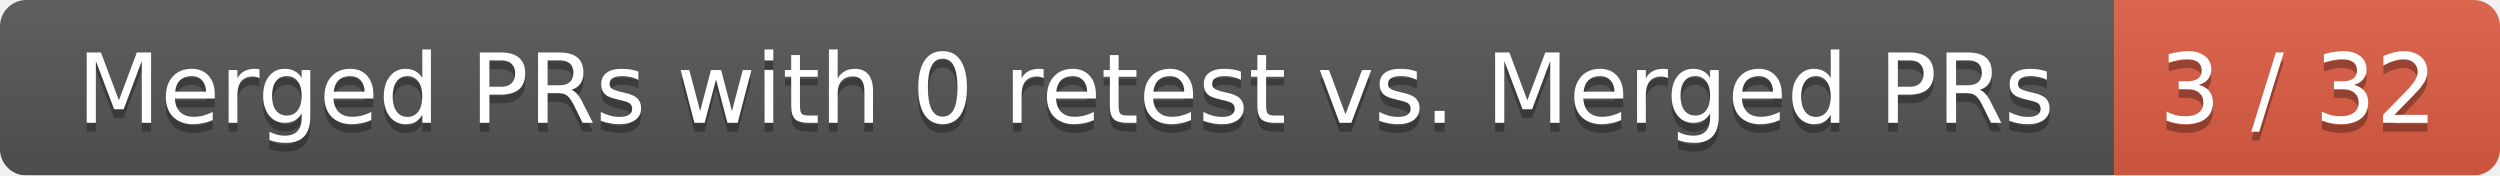
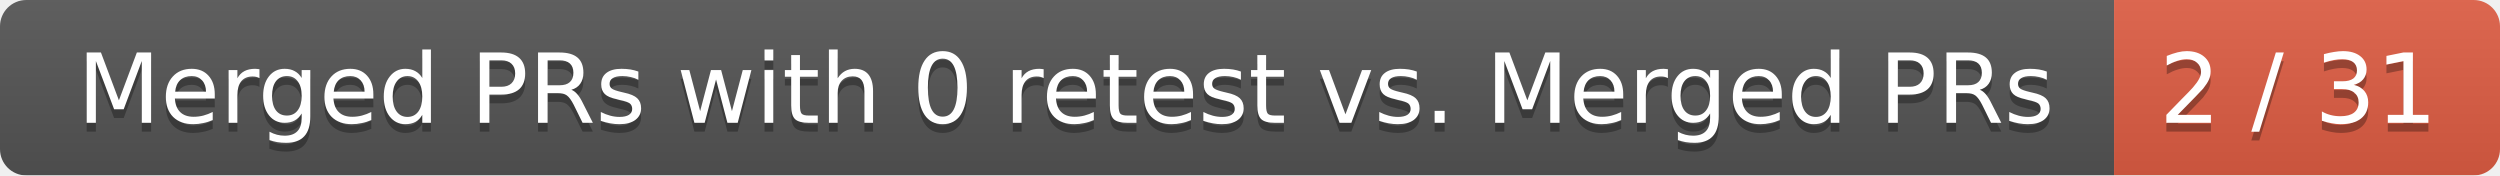
<svg xmlns="http://www.w3.org/2000/svg" width="285" height="20">
  <linearGradient id="smooth" x2="0" y2="100%">
    <stop offset="0" stop-color="#bbb" stop-opacity=".1" />
    <stop offset="1" stop-opacity=".1" />
  </linearGradient>
  <mask id="round">
    <rect width="285" height="20" rx="3" fill="#fff" />
  </mask>
  <g mask="url(#round)">
    <rect width="241" height="20" fill="#555" />
    <rect x="241" width="44" height="20" fill="#e05d44" />
    <rect width="285" height="20" fill="url(#smooth)" />
  </g>
  <g fill="#fff" text-anchor="middle" font-family="DejaVu Sans,Verdana,Geneva,sans-serif" font-size="11">
    <text x="121.5" y="15" fill="#010101" fill-opacity=".3">Merged PRs with 0 retest vs. Merged PRs</text>
    <text x="121.5" y="14">Merged PRs with 0 retest vs. Merged PRs</text>
-     <text x="262" y="15" fill="#010101" fill-opacity=".3">3 / 32</text>
-     <text x="262" y="14">3 / 32</text>
+     <text x="262" y="15" fill="#010101" fill-opacity=".3">2 / 31</text>
+     <text x="262" y="14">2 / 31</text>
  </g>
</svg>
